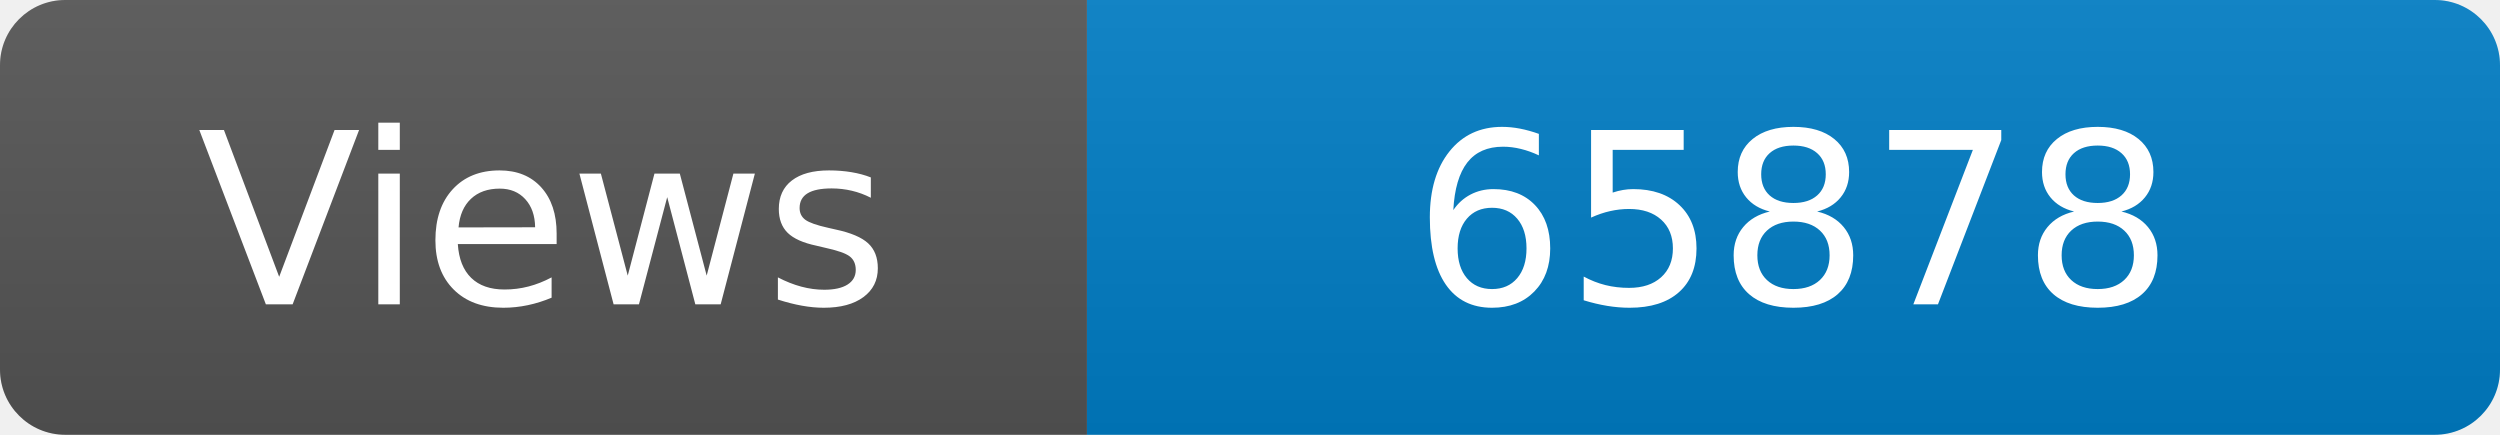
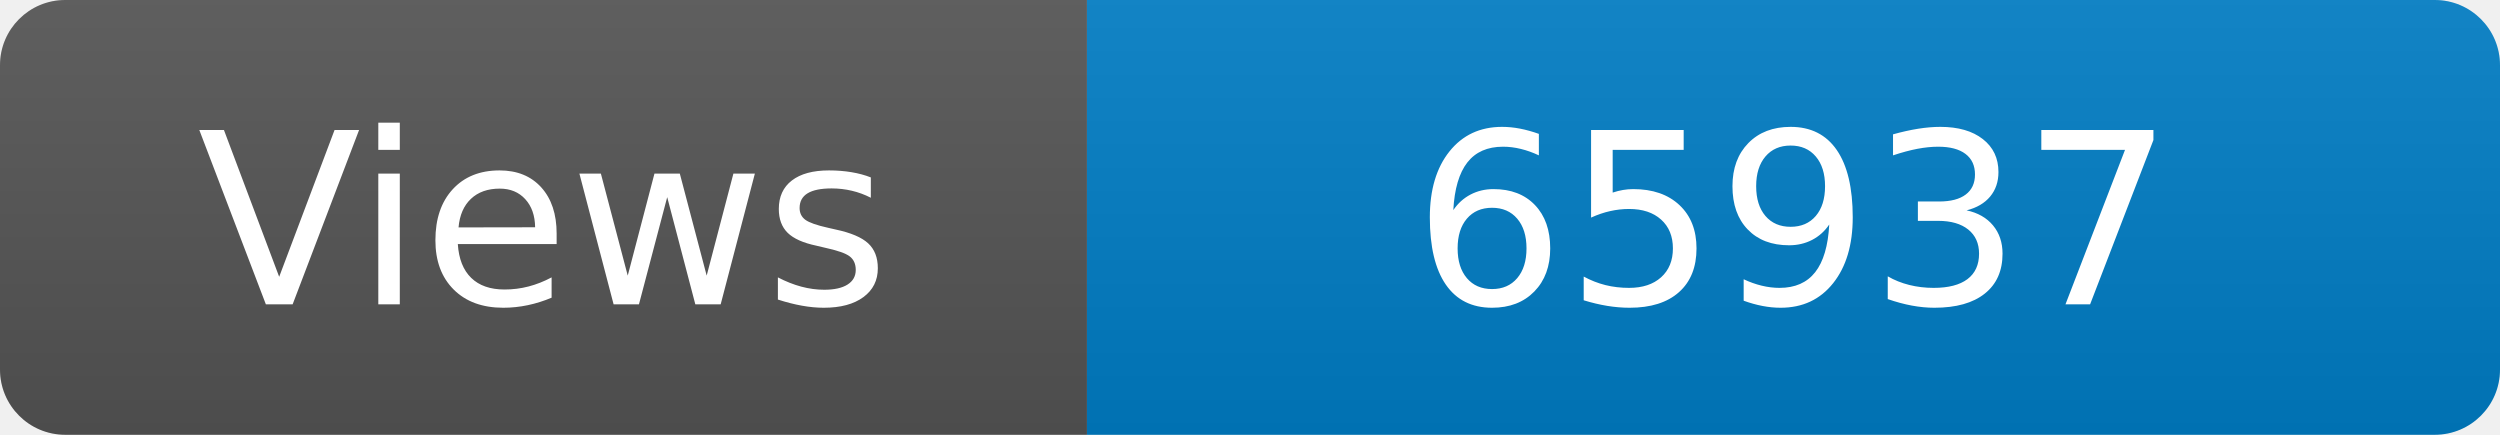
<svg xmlns="http://www.w3.org/2000/svg" width="115" height="20" role="img" aria-label="Maintained?: yes">
  <linearGradient id="s" x2="0" y2="100%">
    <stop offset="0" stop-color="#bbb" stop-opacity=".1" />
    <stop offset="1" stop-opacity=".1" />
  </linearGradient>
  <clipPath id="r">
    <rect width="115" height="20" rx="3" fill="#fff" />
  </clipPath>
  <g clip-path="url(#r)">
    <rect width="50" height="20" fill="#555" />
    <rect x="50" width="160" height="20" fill="#007ec6" />
    <rect width="115" height="20" fill="url(#s)" />
  </g>
  <g fill="#fff" text-anchor="middle" font-family="Verdana,Geneva,DejaVu Sans,sans-serif" font-size="110">
    <text x="250" y="140" transform="scale(.1)" fill="#fff">Views</text>
-     <text x="825" y="140" transform="scale(.1)" fill="#fff">65878</text>
+     <text x="825" y="140" transform="scale(.1)" fill="#fff">65937</text>
  </g>
</svg>
